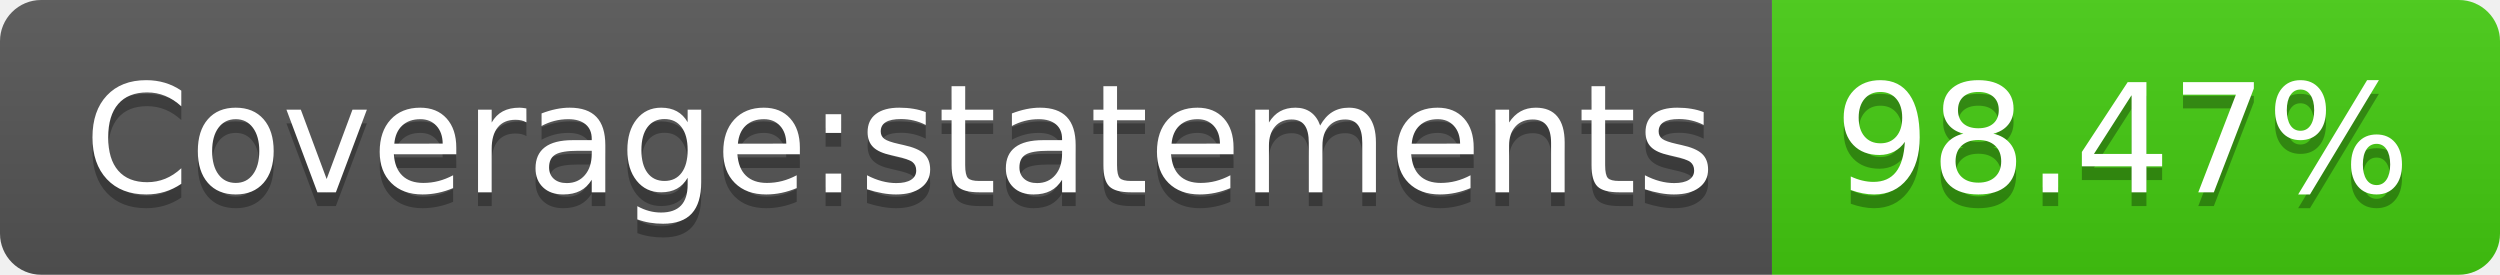
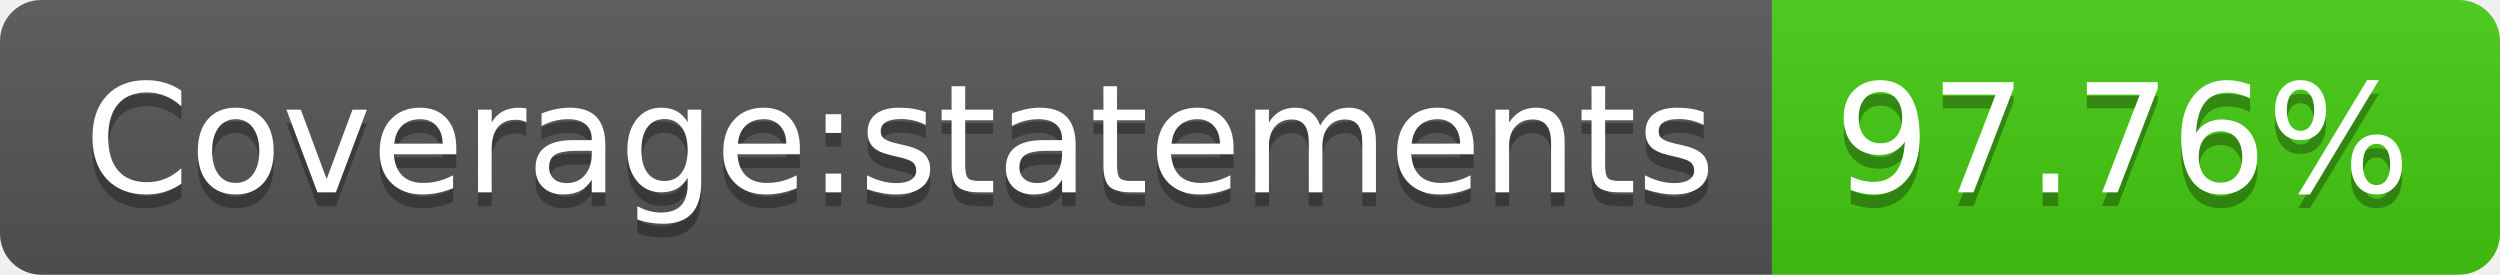
- <svg xmlns="http://www.w3.org/2000/svg" width="182" height="20" role="img" aria-label="Coverage:statements: 98.47%">
+ <svg xmlns="http://www.w3.org/2000/svg" width="182" height="20" role="img" aria-label="Coverage:statements: 97.76%">
  <linearGradient id="s" x2="0" y2="100%">
    <stop offset="0" stop-color="#bbb" stop-opacity=".1" />
    <stop offset="1" stop-opacity=".1" />
  </linearGradient>
  <clipPath id="r">
    <rect width="182" height="20" rx="3" fill="#fff" />
  </clipPath>
  <g clip-path="url(#r)">
    <rect width="129" height="20" fill="#555" />
    <rect x="129" width="53" height="20" fill="#4c1" />
    <rect width="182" height="20" fill="url(#s)" />
  </g>
  <g fill="#fff" text-anchor="middle" font-family="Verdana,Geneva,DejaVu Sans,sans-serif" text-rendering="geometricPrecision" font-size="110">
    <text aria-hidden="true" x="655" y="150" fill="#010101" fill-opacity=".3" transform="scale(.1)" textLength="1190">Coverage:statements</text>
    <text x="655" y="140" transform="scale(.1)" fill="#fff" textLength="1190">Coverage:statements</text>
-     <text aria-hidden="true" x="1545" y="150" fill="#010101" fill-opacity=".3" transform="scale(.1)" textLength="430">98.47%</text>
-     <text x="1545" y="140" transform="scale(.1)" fill="#fff" textLength="430">98.47%</text>
+     <text aria-hidden="true" x="1545" y="150" fill="#010101" fill-opacity=".3" transform="scale(.1)" textLength="430">97.76%</text>
+     <text x="1545" y="140" transform="scale(.1)" fill="#fff" textLength="430">97.76%</text>
  </g>
</svg>
